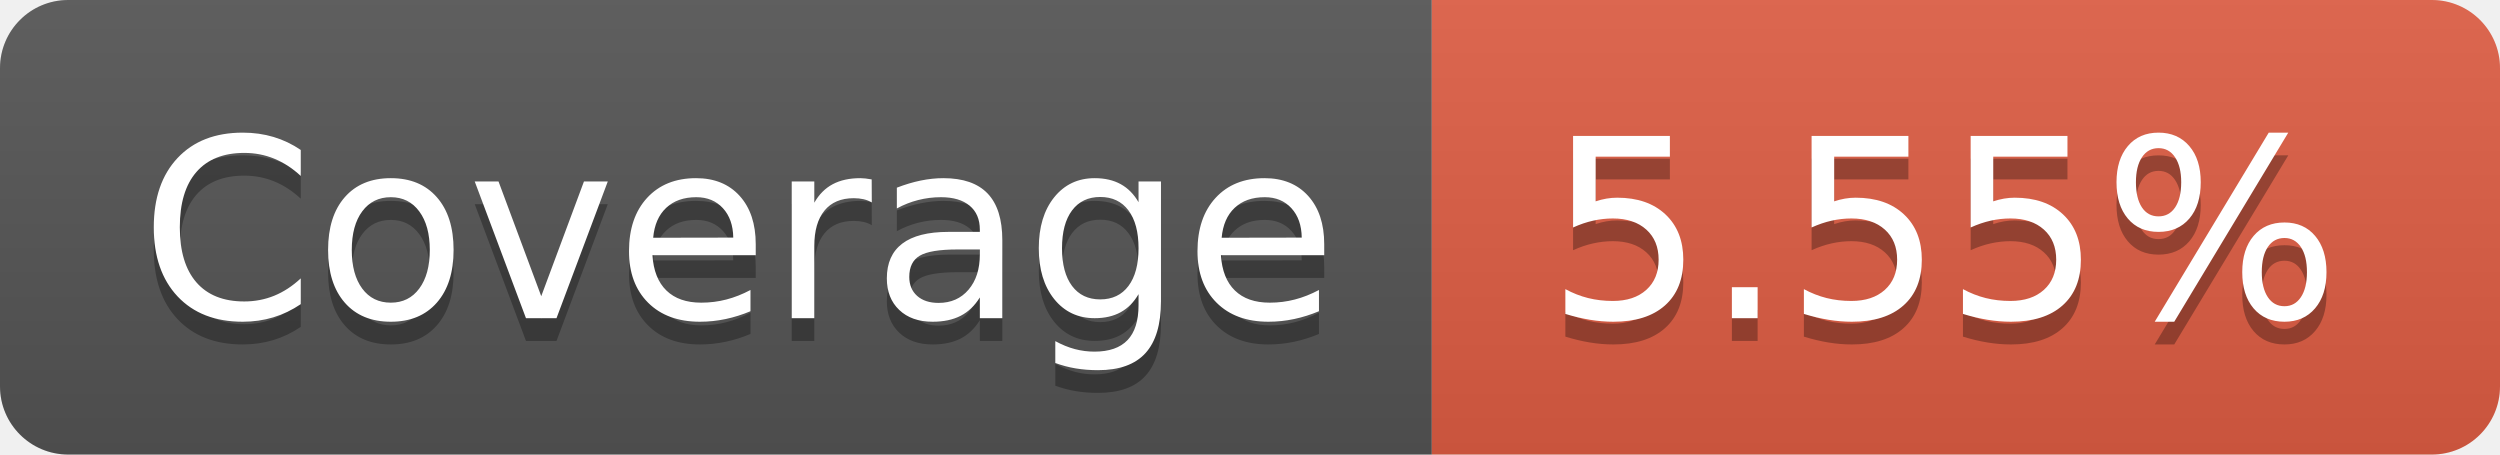
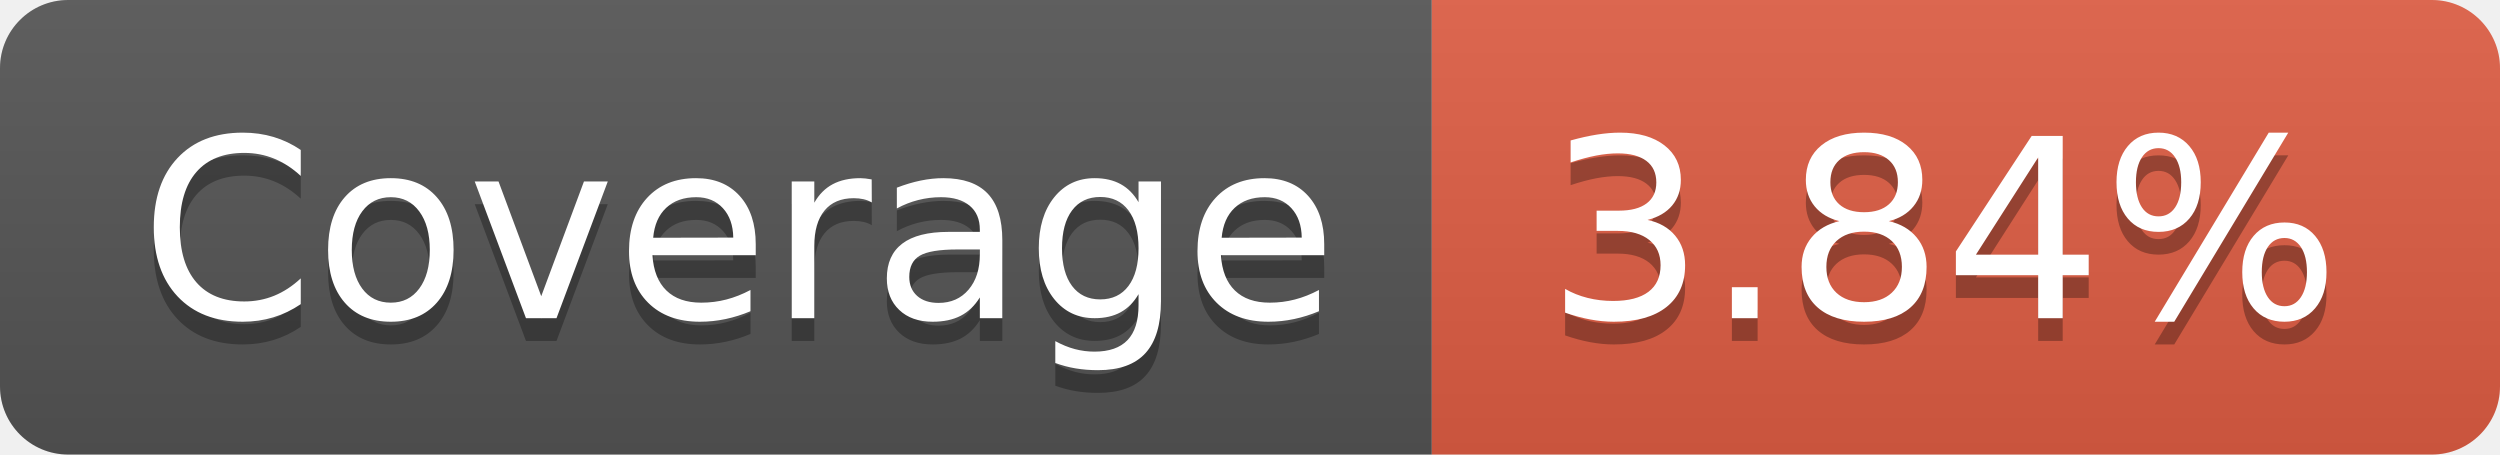
- <svg xmlns="http://www.w3.org/2000/svg" width="110" height="20" role="img" aria-label="Coverage: 5.55%">
+ <svg xmlns="http://www.w3.org/2000/svg" width="110" height="20" role="img" aria-label="Coverage: 3.84%">
  <linearGradient id="s" x2="0" y2="100%">
    <stop offset="0" stop-color="#bbb" stop-opacity=".1" />
    <stop offset="1" stop-opacity=".1" />
  </linearGradient>
  <clipPath id="r">
    <rect width="110" height="20" rx="3" fill="#fff" />
  </clipPath>
  <g clip-path="url(#r)">
    <rect width="63" height="20" fill="#555" />
    <rect x="63" width="47" height="20" fill="#e05d44" />
    <rect width="110" height="20" fill="url(#s)" />
  </g>
  <g fill="#fff" text-anchor="middle" font-family="Verdana,Geneva,DejaVu Sans,sans-serif" text-rendering="geometricPrecision" font-size="110">
    <text aria-hidden="true" x="325" y="150" fill="#010101" fill-opacity=".3" transform="scale(.1)" textLength="530">Coverage</text>
    <text x="325" y="140" transform="scale(.1)" fill="#fff" textLength="530">Coverage</text>
-     <text aria-hidden="true" x="855" y="150" fill="#010101" fill-opacity=".3" transform="scale(.1)" textLength="370">5.55%</text>
-     <text x="855" y="140" transform="scale(.1)" fill="#fff" textLength="370">5.55%</text>
+     <text aria-hidden="true" x="855" y="150" fill="#010101" fill-opacity=".3" transform="scale(.1)" textLength="370">3.84%</text>
+     <text x="855" y="140" transform="scale(.1)" fill="#fff" textLength="370">3.84%</text>
  </g>
</svg>
